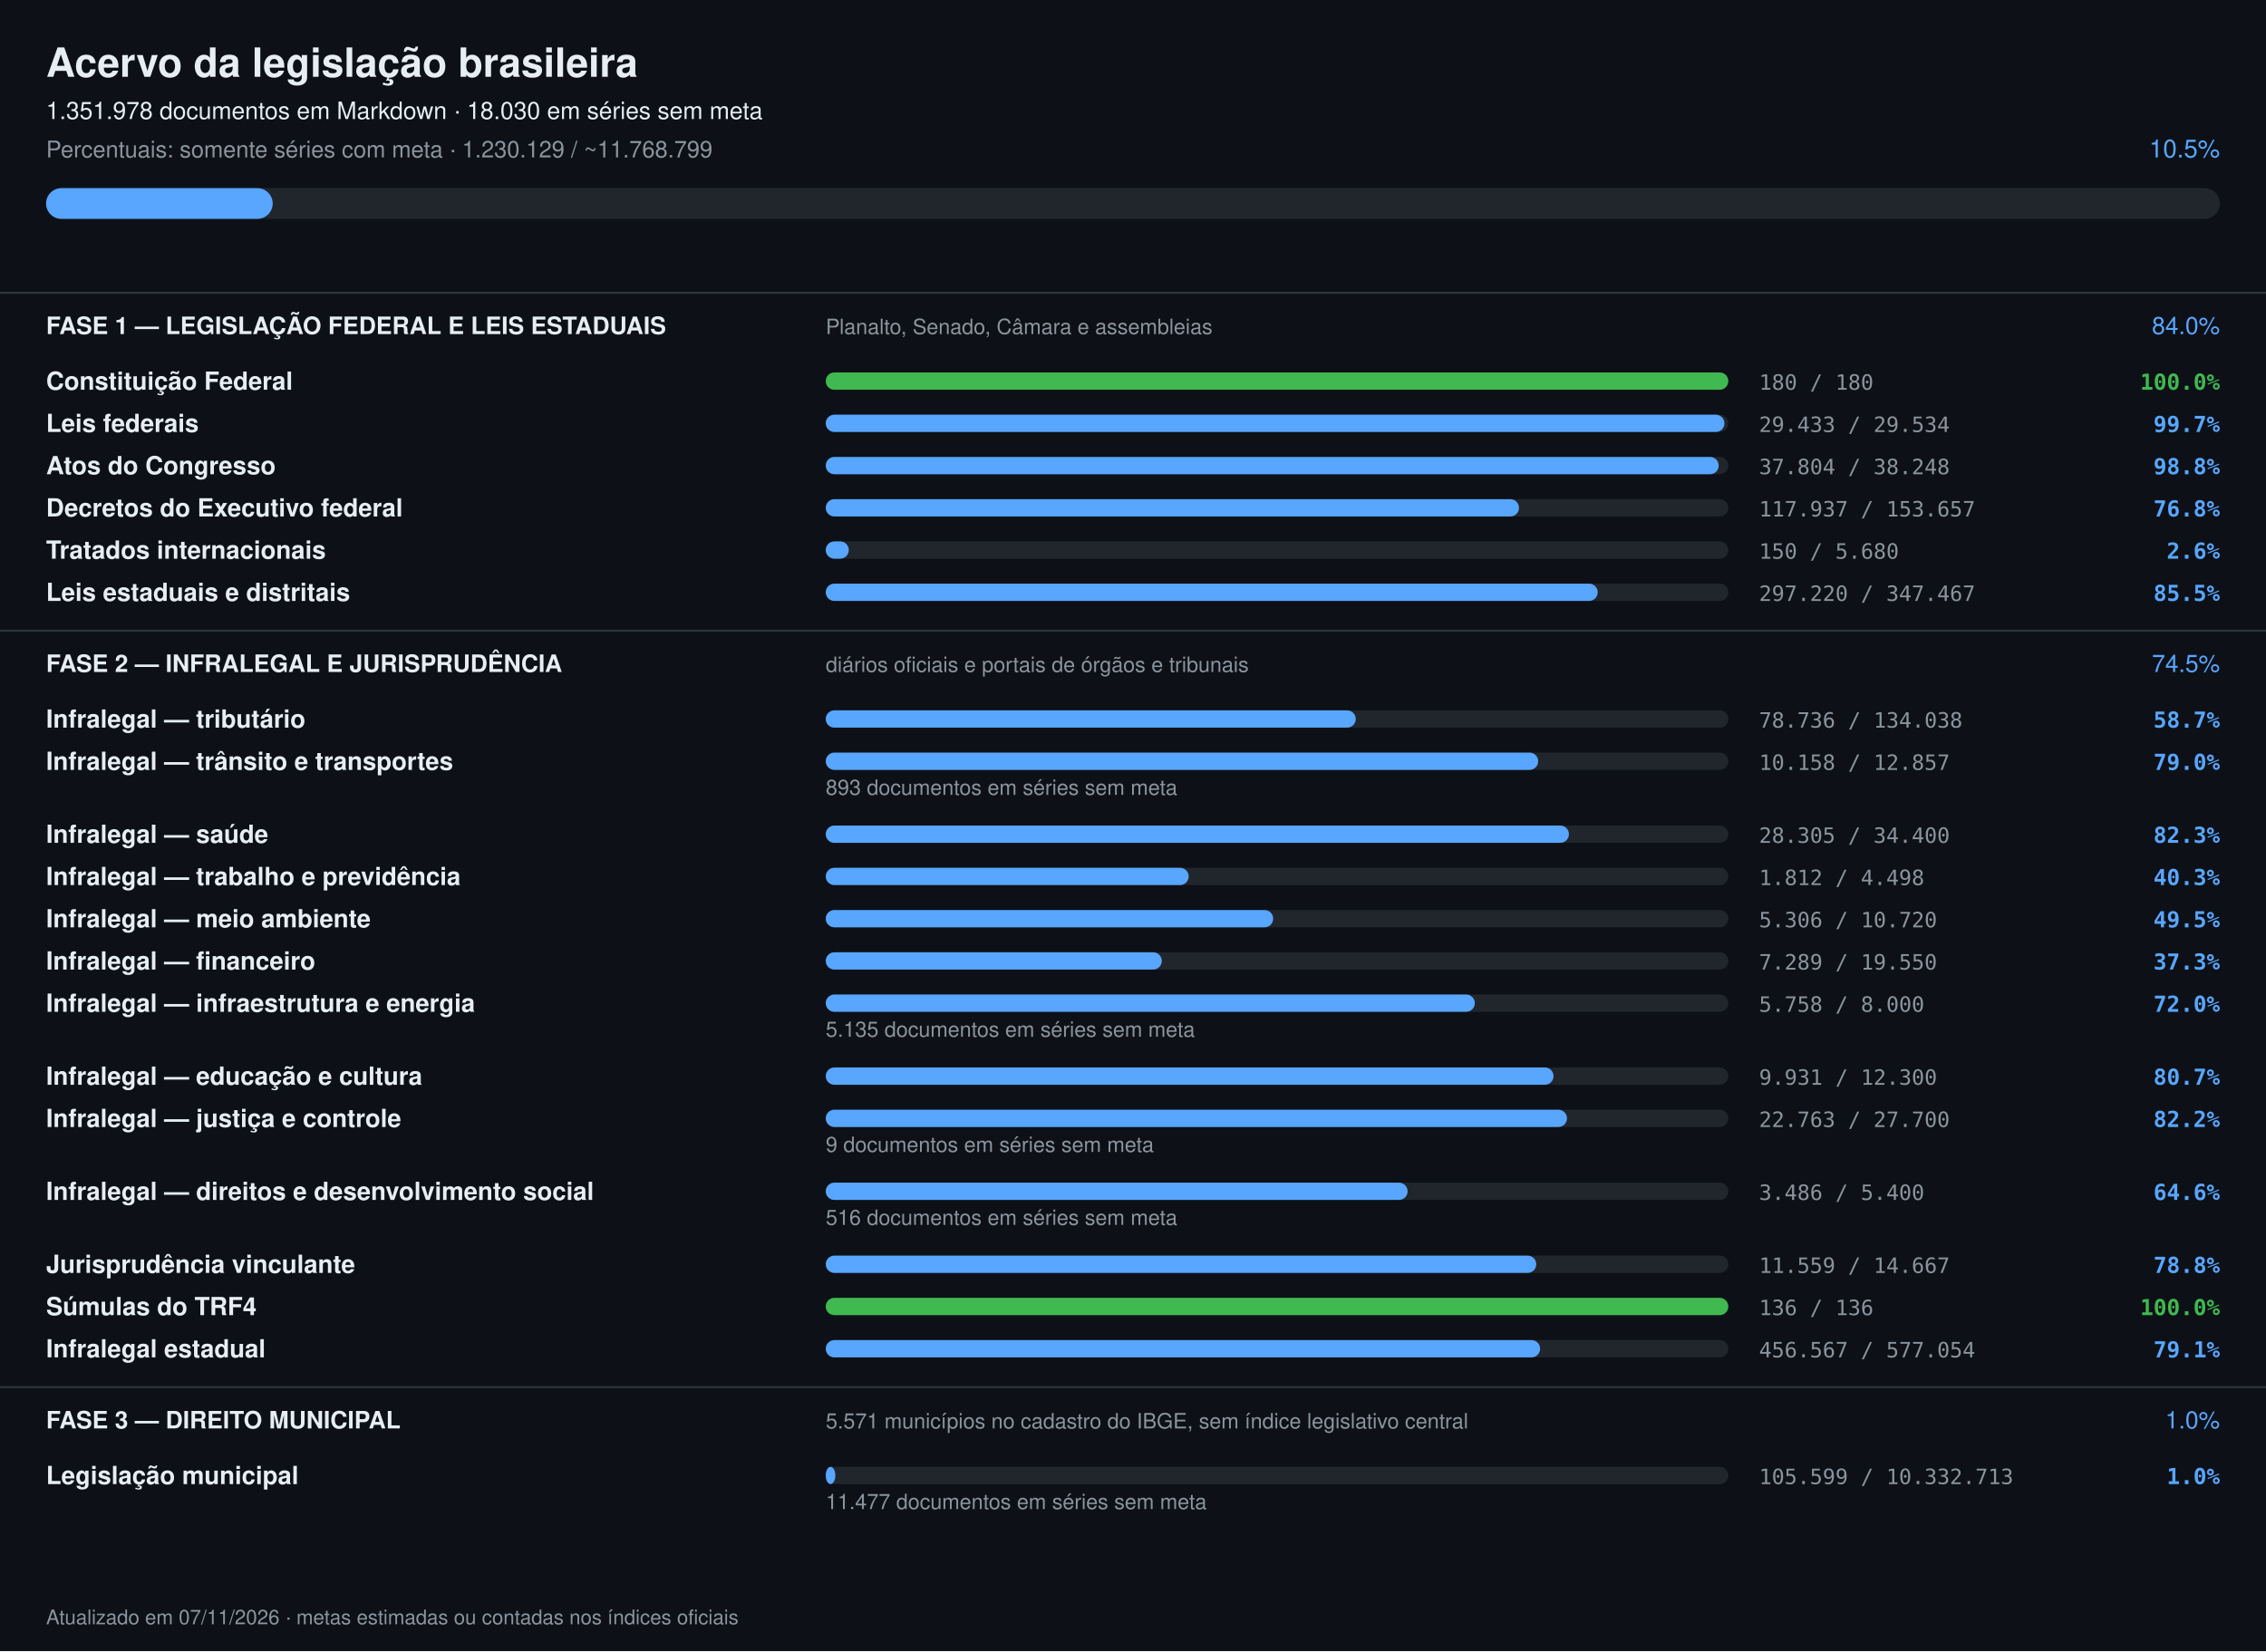
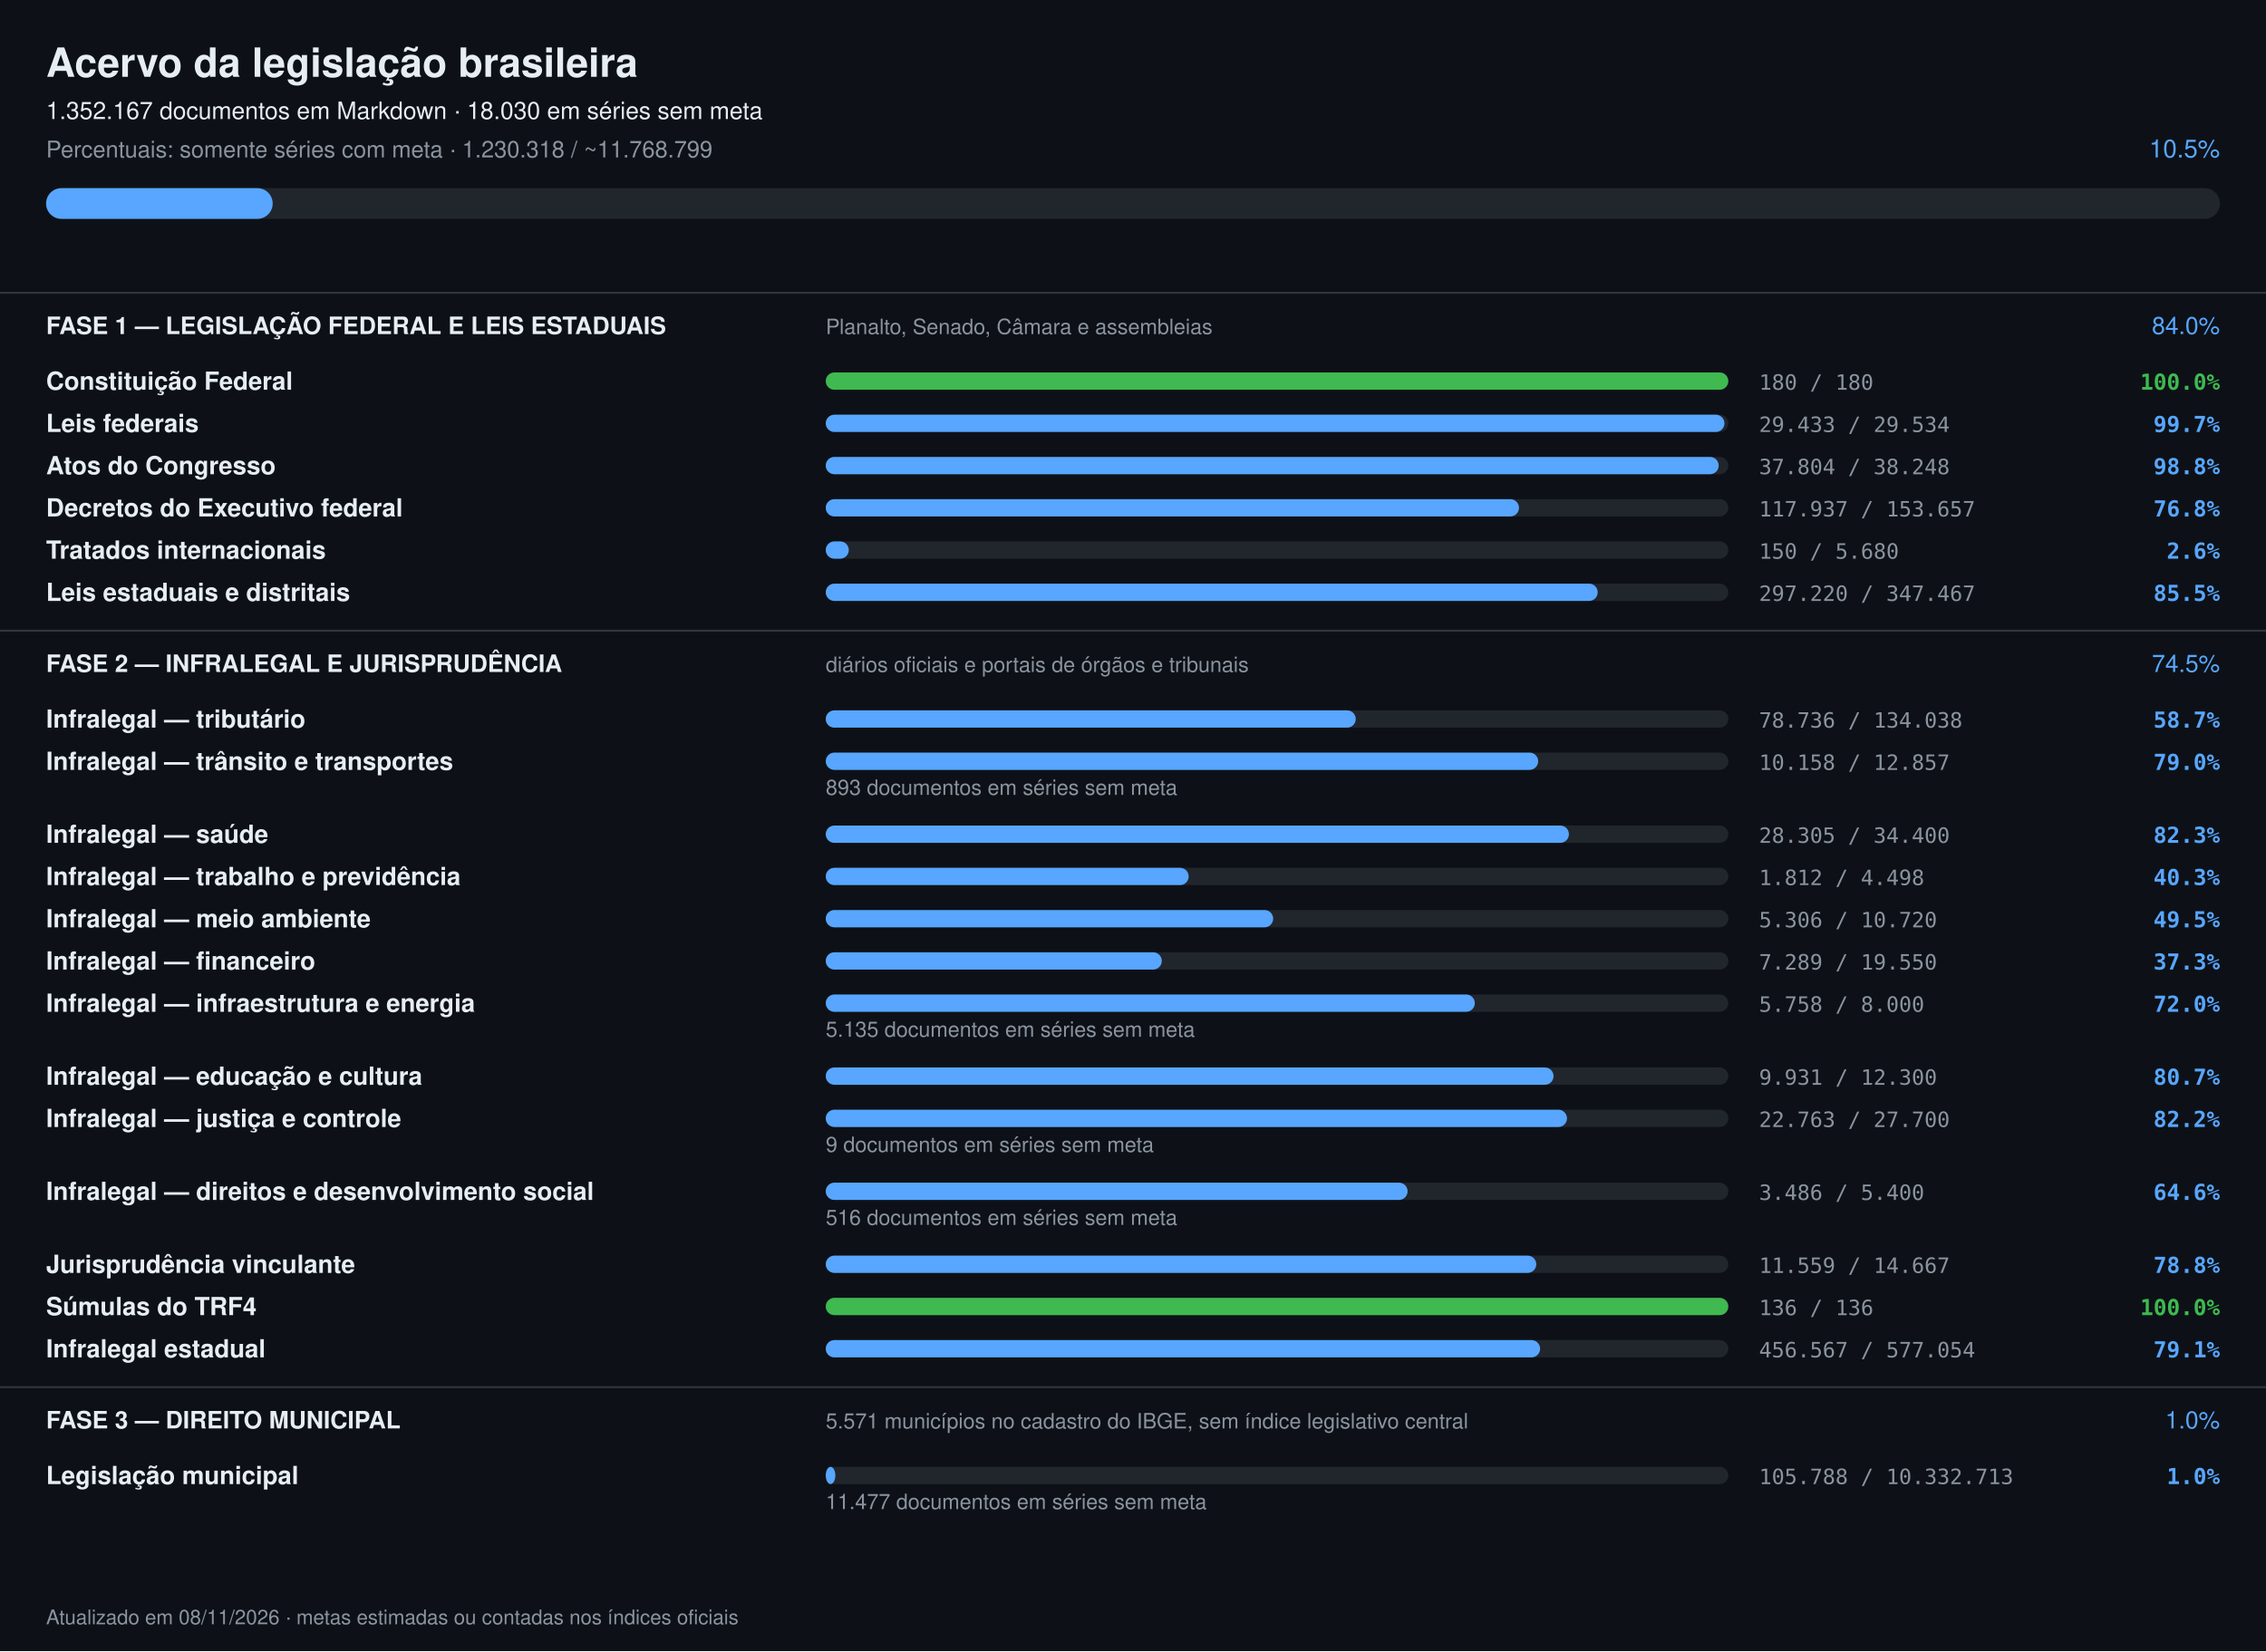
<svg xmlns="http://www.w3.org/2000/svg" width="1180" height="860" viewBox="0 0 1180 860" font-family="-apple-system,Segoe UI,Helvetica,Arial,sans-serif">
  <rect width="1180" height="860" fill="#0d1117" />
  <text x="24" y="40" font-size="21" font-weight="700" fill="#e6edf3">Acervo da legislação brasileira</text>
-   <text x="24" y="62" font-size="12.5" fill="#e6edf3">1.351.978 documentos em Markdown · 18.030 em séries sem meta</text>
-   <text x="24" y="82" font-size="12" fill="#8b949e">Percentuais: somente séries com meta · 1.230.129 / ~11.768.799</text>
+   <text x="24" y="62" font-size="12.5" fill="#e6edf3">1.352.167 documentos em Markdown · 18.030 em séries sem meta</text>
+   <text x="24" y="82" font-size="12" fill="#8b949e">Percentuais: somente séries com meta · 1.230.318 / ~11.768.799</text>
  <text x="1156" y="82" font-size="13" text-anchor="end" fill="#58a6ff">10.5%</text>
  <rect x="24" y="98" width="1132" height="16" rx="8" fill="#21262d" />
  <rect x="24" y="98" width="118" height="16" rx="8" fill="#58a6ff" />
  <rect x="0" y="152" width="1180" height="1" fill="#30363d" />
  <text x="24" y="174" font-size="12.5" font-weight="700" fill="#e6edf3">FASE 1 — LEGISLAÇÃO FEDERAL E LEIS ESTADUAIS</text>
  <text x="430" y="174" font-size="11" fill="#8b949e">Planalto, Senado, Câmara e assembleias</text>
  <text x="1156" y="174" font-size="12.5" text-anchor="end" fill="#58a6ff">84.0%</text>
  <text x="24" y="203" font-size="13" font-weight="600" fill="#e6edf3">Constituição Federal</text>
  <rect x="430" y="194" width="470" height="9" rx="4.5" fill="#21262d" />
  <rect x="430" y="194" width="470" height="9" rx="4.5" fill="#3fb950" />
  <text x="916" y="203" font-size="11" fill="#8b949e" font-family="ui-monospace,monospace">180 / 180</text>
  <text x="1156" y="203" font-size="11.5" text-anchor="end" font-weight="600" fill="#3fb950" font-family="ui-monospace,monospace">100.0%</text>
  <text x="24" y="225" font-size="13" font-weight="600" fill="#e6edf3">Leis federais</text>
  <rect x="430" y="216" width="470" height="9" rx="4.5" fill="#21262d" />
  <rect x="430" y="216" width="468" height="9" rx="4.5" fill="#58a6ff" />
  <text x="916" y="225" font-size="11" fill="#8b949e" font-family="ui-monospace,monospace">29.433 / 29.534</text>
  <text x="1156" y="225" font-size="11.5" text-anchor="end" font-weight="600" fill="#58a6ff" font-family="ui-monospace,monospace">99.7%</text>
  <text x="24" y="247" font-size="13" font-weight="600" fill="#e6edf3">Atos do Congresso</text>
  <rect x="430" y="238" width="470" height="9" rx="4.5" fill="#21262d" />
  <rect x="430" y="238" width="465" height="9" rx="4.5" fill="#58a6ff" />
  <text x="916" y="247" font-size="11" fill="#8b949e" font-family="ui-monospace,monospace">37.804 / 38.248</text>
  <text x="1156" y="247" font-size="11.5" text-anchor="end" font-weight="600" fill="#58a6ff" font-family="ui-monospace,monospace">98.8%</text>
  <text x="24" y="269" font-size="13" font-weight="600" fill="#e6edf3">Decretos do Executivo federal</text>
  <rect x="430" y="260" width="470" height="9" rx="4.5" fill="#21262d" />
  <rect x="430" y="260" width="361" height="9" rx="4.5" fill="#58a6ff" />
  <text x="916" y="269" font-size="11" fill="#8b949e" font-family="ui-monospace,monospace">117.937 / 153.657</text>
  <text x="1156" y="269" font-size="11.5" text-anchor="end" font-weight="600" fill="#58a6ff" font-family="ui-monospace,monospace">76.8%</text>
  <text x="24" y="291" font-size="13" font-weight="600" fill="#e6edf3">Tratados internacionais</text>
  <rect x="430" y="282" width="470" height="9" rx="4.5" fill="#21262d" />
  <rect x="430" y="282" width="12" height="9" rx="4.5" fill="#58a6ff" />
  <text x="916" y="291" font-size="11" fill="#8b949e" font-family="ui-monospace,monospace">150 / 5.680</text>
  <text x="1156" y="291" font-size="11.5" text-anchor="end" font-weight="600" fill="#58a6ff" font-family="ui-monospace,monospace">2.6%</text>
  <text x="24" y="313" font-size="13" font-weight="600" fill="#e6edf3">Leis estaduais e distritais</text>
  <rect x="430" y="304" width="470" height="9" rx="4.5" fill="#21262d" />
  <rect x="430" y="304" width="402" height="9" rx="4.5" fill="#58a6ff" />
  <text x="916" y="313" font-size="11" fill="#8b949e" font-family="ui-monospace,monospace">297.220 / 347.467</text>
  <text x="1156" y="313" font-size="11.5" text-anchor="end" font-weight="600" fill="#58a6ff" font-family="ui-monospace,monospace">85.5%</text>
  <rect x="0" y="328" width="1180" height="1" fill="#30363d" />
  <text x="24" y="350" font-size="12.5" font-weight="700" fill="#e6edf3">FASE 2 — INFRALEGAL E JURISPRUDÊNCIA</text>
  <text x="430" y="350" font-size="11" fill="#8b949e">diários oficiais e portais de órgãos e tribunais</text>
  <text x="1156" y="350" font-size="12.5" text-anchor="end" fill="#58a6ff">74.5%</text>
  <text x="24" y="379" font-size="13" font-weight="600" fill="#e6edf3">Infralegal — tributário</text>
  <rect x="430" y="370" width="470" height="9" rx="4.5" fill="#21262d" />
  <rect x="430" y="370" width="276" height="9" rx="4.5" fill="#58a6ff" />
  <text x="916" y="379" font-size="11" fill="#8b949e" font-family="ui-monospace,monospace">78.736 / 134.038</text>
  <text x="1156" y="379" font-size="11.5" text-anchor="end" font-weight="600" fill="#58a6ff" font-family="ui-monospace,monospace">58.7%</text>
  <text x="24" y="401" font-size="13" font-weight="600" fill="#e6edf3">Infralegal — trânsito e transportes</text>
  <rect x="430" y="392" width="470" height="9" rx="4.5" fill="#21262d" />
  <rect x="430" y="392" width="371" height="9" rx="4.5" fill="#58a6ff" />
  <text x="916" y="401" font-size="11" fill="#8b949e" font-family="ui-monospace,monospace">10.158 / 12.857</text>
  <text x="1156" y="401" font-size="11.5" text-anchor="end" font-weight="600" fill="#58a6ff" font-family="ui-monospace,monospace">79.0%</text>
  <text x="430" y="414" font-size="11" fill="#8b949e">893 documentos em séries sem meta</text>
  <text x="24" y="439" font-size="13" font-weight="600" fill="#e6edf3">Infralegal — saúde</text>
  <rect x="430" y="430" width="470" height="9" rx="4.5" fill="#21262d" />
  <rect x="430" y="430" width="387" height="9" rx="4.5" fill="#58a6ff" />
  <text x="916" y="439" font-size="11" fill="#8b949e" font-family="ui-monospace,monospace">28.305 / 34.400</text>
  <text x="1156" y="439" font-size="11.5" text-anchor="end" font-weight="600" fill="#58a6ff" font-family="ui-monospace,monospace">82.3%</text>
  <text x="24" y="461" font-size="13" font-weight="600" fill="#e6edf3">Infralegal — trabalho e previdência</text>
  <rect x="430" y="452" width="470" height="9" rx="4.5" fill="#21262d" />
  <rect x="430" y="452" width="189" height="9" rx="4.5" fill="#58a6ff" />
  <text x="916" y="461" font-size="11" fill="#8b949e" font-family="ui-monospace,monospace">1.812 / 4.498</text>
  <text x="1156" y="461" font-size="11.5" text-anchor="end" font-weight="600" fill="#58a6ff" font-family="ui-monospace,monospace">40.3%</text>
  <text x="24" y="483" font-size="13" font-weight="600" fill="#e6edf3">Infralegal — meio ambiente</text>
  <rect x="430" y="474" width="470" height="9" rx="4.5" fill="#21262d" />
  <rect x="430" y="474" width="233" height="9" rx="4.5" fill="#58a6ff" />
  <text x="916" y="483" font-size="11" fill="#8b949e" font-family="ui-monospace,monospace">5.306 / 10.720</text>
  <text x="1156" y="483" font-size="11.5" text-anchor="end" font-weight="600" fill="#58a6ff" font-family="ui-monospace,monospace">49.5%</text>
  <text x="24" y="505" font-size="13" font-weight="600" fill="#e6edf3">Infralegal — financeiro</text>
  <rect x="430" y="496" width="470" height="9" rx="4.5" fill="#21262d" />
  <rect x="430" y="496" width="175" height="9" rx="4.5" fill="#58a6ff" />
  <text x="916" y="505" font-size="11" fill="#8b949e" font-family="ui-monospace,monospace">7.289 / 19.550</text>
  <text x="1156" y="505" font-size="11.5" text-anchor="end" font-weight="600" fill="#58a6ff" font-family="ui-monospace,monospace">37.3%</text>
  <text x="24" y="527" font-size="13" font-weight="600" fill="#e6edf3">Infralegal — infraestrutura e energia</text>
  <rect x="430" y="518" width="470" height="9" rx="4.5" fill="#21262d" />
  <rect x="430" y="518" width="338" height="9" rx="4.5" fill="#58a6ff" />
  <text x="916" y="527" font-size="11" fill="#8b949e" font-family="ui-monospace,monospace">5.758 / 8.000</text>
  <text x="1156" y="527" font-size="11.5" text-anchor="end" font-weight="600" fill="#58a6ff" font-family="ui-monospace,monospace">72.0%</text>
  <text x="430" y="540" font-size="11" fill="#8b949e">5.135 documentos em séries sem meta</text>
  <text x="24" y="565" font-size="13" font-weight="600" fill="#e6edf3">Infralegal — educação e cultura</text>
  <rect x="430" y="556" width="470" height="9" rx="4.5" fill="#21262d" />
  <rect x="430" y="556" width="379" height="9" rx="4.5" fill="#58a6ff" />
  <text x="916" y="565" font-size="11" fill="#8b949e" font-family="ui-monospace,monospace">9.931 / 12.300</text>
  <text x="1156" y="565" font-size="11.5" text-anchor="end" font-weight="600" fill="#58a6ff" font-family="ui-monospace,monospace">80.7%</text>
  <text x="24" y="587" font-size="13" font-weight="600" fill="#e6edf3">Infralegal — justiça e controle</text>
  <rect x="430" y="578" width="470" height="9" rx="4.5" fill="#21262d" />
  <rect x="430" y="578" width="386" height="9" rx="4.5" fill="#58a6ff" />
  <text x="916" y="587" font-size="11" fill="#8b949e" font-family="ui-monospace,monospace">22.763 / 27.700</text>
  <text x="1156" y="587" font-size="11.5" text-anchor="end" font-weight="600" fill="#58a6ff" font-family="ui-monospace,monospace">82.2%</text>
  <text x="430" y="600" font-size="11" fill="#8b949e">9 documentos em séries sem meta</text>
  <text x="24" y="625" font-size="13" font-weight="600" fill="#e6edf3">Infralegal — direitos e desenvolvimento social</text>
  <rect x="430" y="616" width="470" height="9" rx="4.5" fill="#21262d" />
  <rect x="430" y="616" width="303" height="9" rx="4.5" fill="#58a6ff" />
  <text x="916" y="625" font-size="11" fill="#8b949e" font-family="ui-monospace,monospace">3.486 / 5.400</text>
  <text x="1156" y="625" font-size="11.5" text-anchor="end" font-weight="600" fill="#58a6ff" font-family="ui-monospace,monospace">64.6%</text>
  <text x="430" y="638" font-size="11" fill="#8b949e">516 documentos em séries sem meta</text>
  <text x="24" y="663" font-size="13" font-weight="600" fill="#e6edf3">Jurisprudência vinculante</text>
  <rect x="430" y="654" width="470" height="9" rx="4.5" fill="#21262d" />
  <rect x="430" y="654" width="370" height="9" rx="4.5" fill="#58a6ff" />
  <text x="916" y="663" font-size="11" fill="#8b949e" font-family="ui-monospace,monospace">11.559 / 14.667</text>
  <text x="1156" y="663" font-size="11.5" text-anchor="end" font-weight="600" fill="#58a6ff" font-family="ui-monospace,monospace">78.8%</text>
  <text x="24" y="685" font-size="13" font-weight="600" fill="#e6edf3">Súmulas do TRF4</text>
  <rect x="430" y="676" width="470" height="9" rx="4.5" fill="#21262d" />
  <rect x="430" y="676" width="470" height="9" rx="4.5" fill="#3fb950" />
  <text x="916" y="685" font-size="11" fill="#8b949e" font-family="ui-monospace,monospace">136 / 136</text>
  <text x="1156" y="685" font-size="11.5" text-anchor="end" font-weight="600" fill="#3fb950" font-family="ui-monospace,monospace">100.0%</text>
  <text x="24" y="707" font-size="13" font-weight="600" fill="#e6edf3">Infralegal estadual</text>
  <rect x="430" y="698" width="470" height="9" rx="4.5" fill="#21262d" />
  <rect x="430" y="698" width="372" height="9" rx="4.5" fill="#58a6ff" />
  <text x="916" y="707" font-size="11" fill="#8b949e" font-family="ui-monospace,monospace">456.567 / 577.054</text>
  <text x="1156" y="707" font-size="11.5" text-anchor="end" font-weight="600" fill="#58a6ff" font-family="ui-monospace,monospace">79.1%</text>
  <rect x="0" y="722" width="1180" height="1" fill="#30363d" />
  <text x="24" y="744" font-size="12.5" font-weight="700" fill="#e6edf3">FASE 3 — DIREITO MUNICIPAL</text>
  <text x="430" y="744" font-size="11" fill="#8b949e">5.571 municípios no cadastro do IBGE, sem índice legislativo central</text>
  <text x="1156" y="744" font-size="12.5" text-anchor="end" fill="#58a6ff">1.0%</text>
  <text x="24" y="773" font-size="13" font-weight="600" fill="#e6edf3">Legislação municipal</text>
  <rect x="430" y="764" width="470" height="9" rx="4.5" fill="#21262d" />
  <rect x="430" y="764" width="5" height="9" rx="4.5" fill="#58a6ff" />
-   <text x="916" y="773" font-size="11" fill="#8b949e" font-family="ui-monospace,monospace">105.599 / 10.332.713</text>
+   <text x="916" y="773" font-size="11" fill="#8b949e" font-family="ui-monospace,monospace">105.788 / 10.332.713</text>
  <text x="1156" y="773" font-size="11.5" text-anchor="end" font-weight="600" fill="#58a6ff" font-family="ui-monospace,monospace">1.0%</text>
  <text x="430" y="786" font-size="11" fill="#8b949e">11.477 documentos em séries sem meta</text>
-   <text x="24" y="846" font-size="10.5" fill="#8b949e">Atualizado em 07/11/2026 · metas estimadas ou contadas nos índices oficiais</text>
+   <text x="24" y="846" font-size="10.5" fill="#8b949e">Atualizado em 08/11/2026 · metas estimadas ou contadas nos índices oficiais</text>
</svg>
